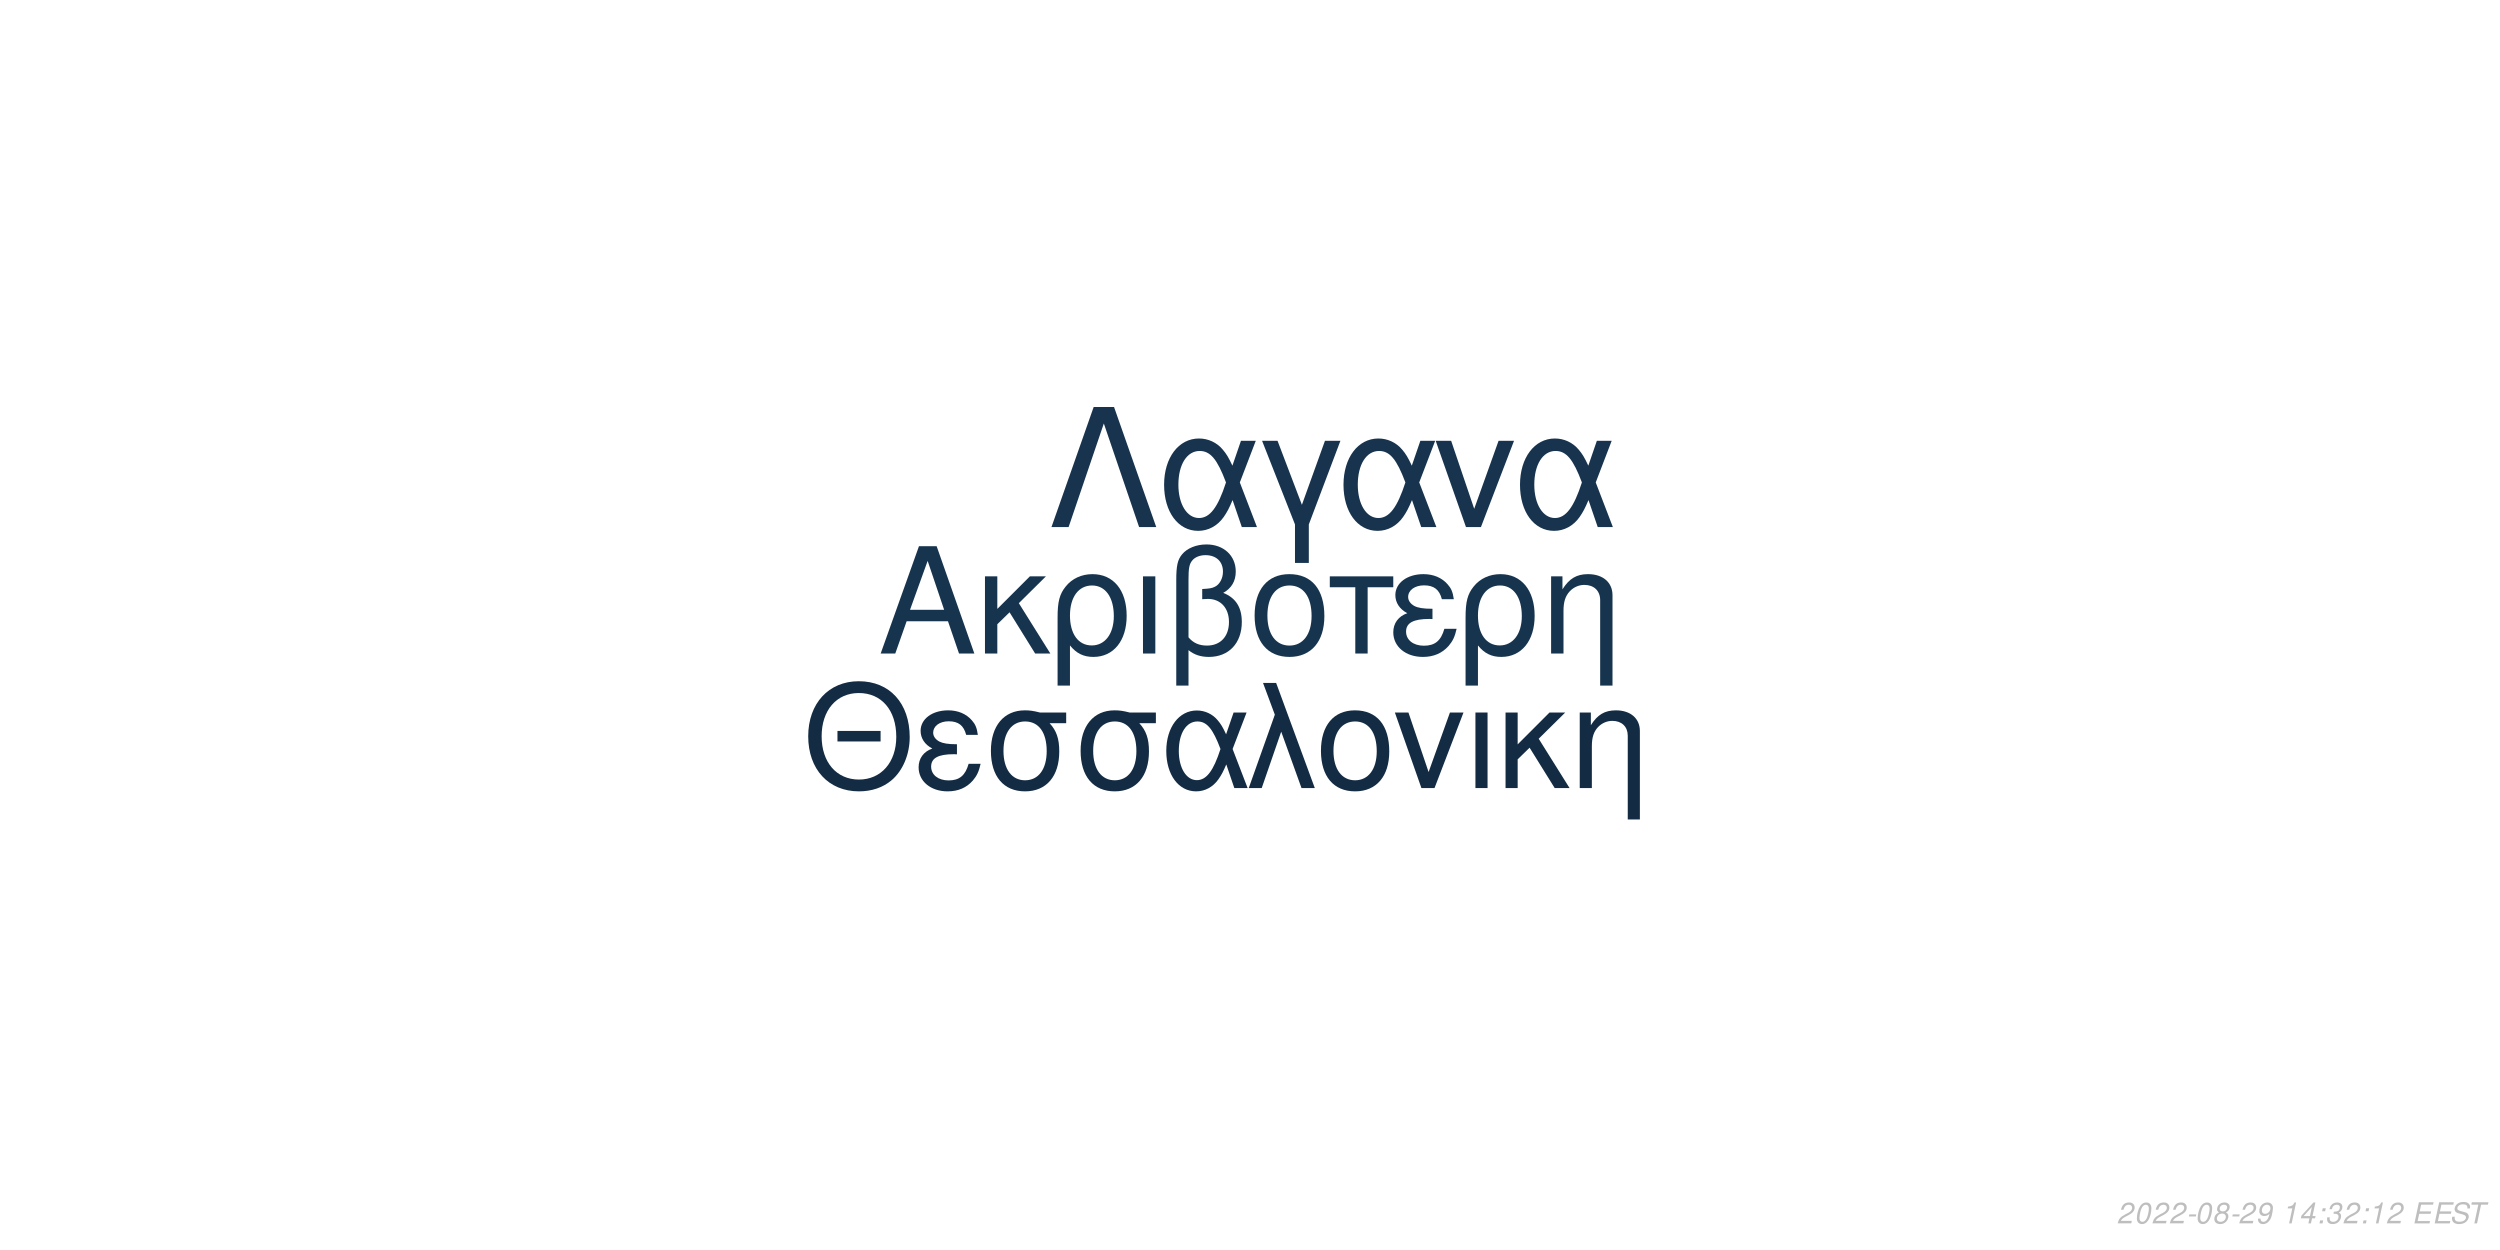
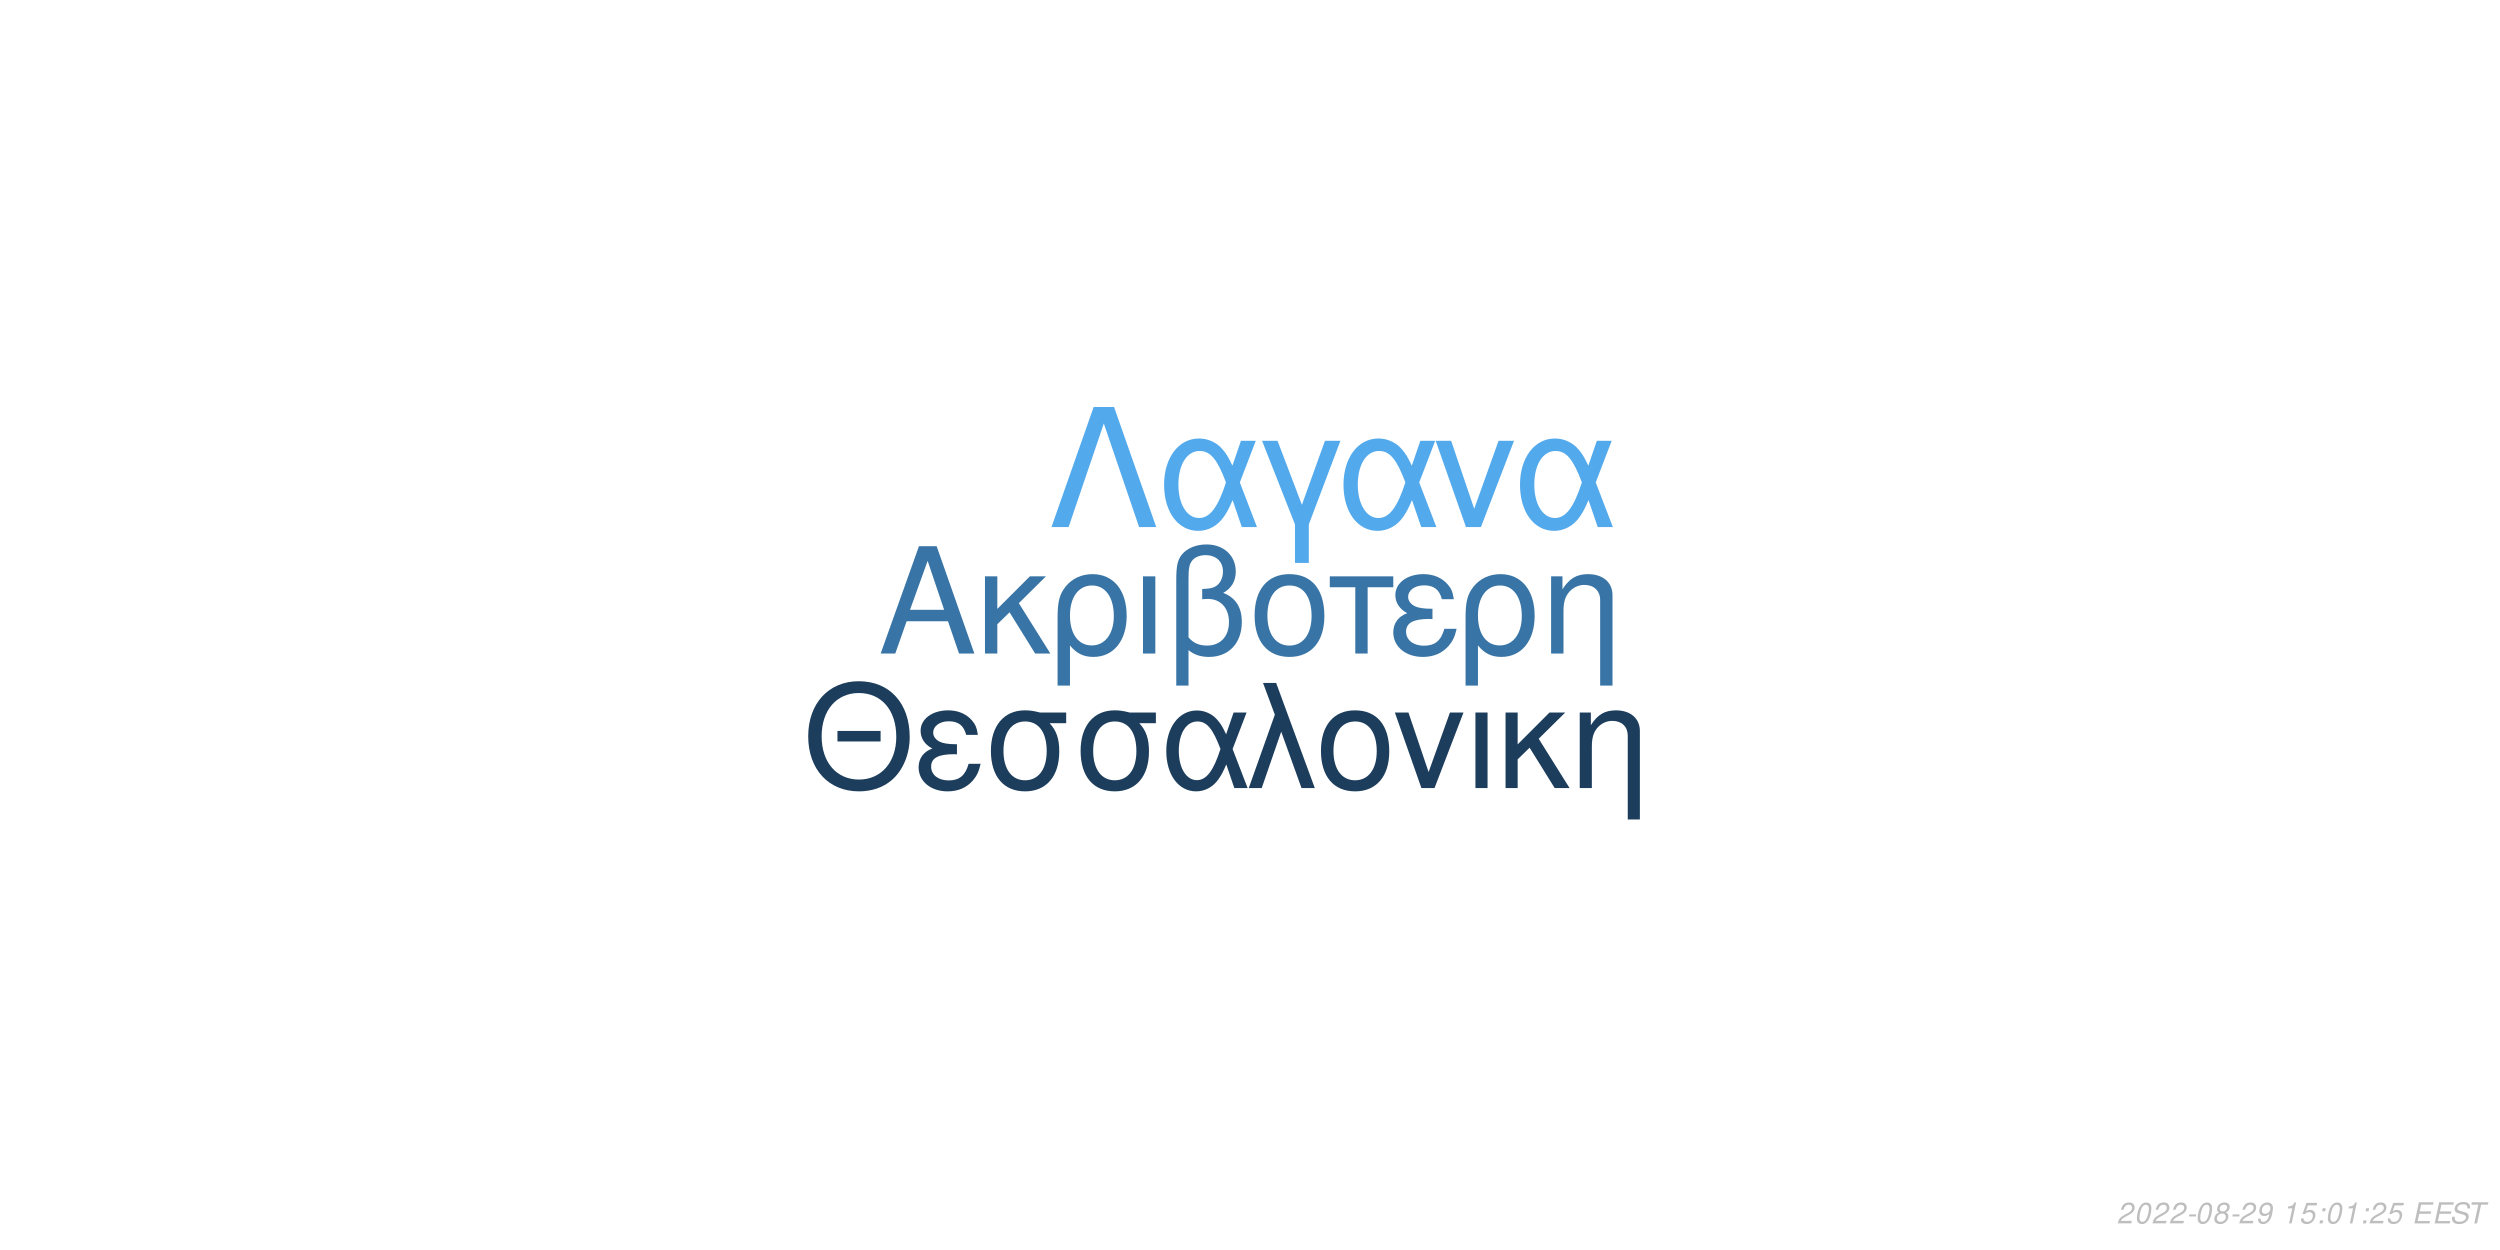
<svg xmlns="http://www.w3.org/2000/svg" xmlns:xlink="http://www.w3.org/1999/xlink" width="864pt" height="432pt" viewBox="0 0 864 432" version="1.1">
  <defs>
    <g>
      <symbol overflow="visible" id="glyph0-0">
        <path style="stroke:none;" d="" />
      </symbol>
      <symbol overflow="visible" id="glyph0-1">
        <path style="stroke:none;" d="M 24.125 -11.141 L 27.938 0 L 33.234 0 L 20.203 -37.094 L 14.094 -37.094 L 0.859 0 L 5.906 0 L 9.828 -11.141 Z M 22.797 -15.109 L 11 -15.109 L 17.094 -32.016 Z M 22.797 -15.109 " />
      </symbol>
      <symbol overflow="visible" id="glyph0-2">
        <path style="stroke:none;" d="M 7.172 -15.422 L 7.172 -26.672 L 2.906 -26.672 L 2.906 0 L 7.172 0 L 7.172 -10.125 L 11.406 -14.25 L 20.25 0 L 25.5 0 L 14.609 -17.406 L 23.969 -26.672 L 18.422 -26.672 Z M 7.172 -15.422 " />
      </symbol>
      <symbol overflow="visible" id="glyph0-3">
        <path style="stroke:none;" d="M 3 11.094 L 7.281 11.094 L 7.281 -2.797 C 9.516 -0.047 11.953 1.172 15.375 1.172 C 22.344 1.172 26.875 -4.422 26.875 -13.031 C 26.875 -21.891 22.297 -27.438 15.062 -27.438 C 11.297 -27.438 7.984 -25.906 5.797 -23.156 C 3.672 -20.516 3 -17.969 3 -12.359 Z M 14.906 -23.516 C 19.547 -23.516 22.438 -19.438 22.438 -12.922 C 22.438 -6.812 19.391 -2.797 14.812 -2.797 C 10.172 -2.797 7.281 -6.766 7.281 -13.125 C 7.281 -19.484 10.234 -23.516 14.906 -23.516 Z M 14.906 -23.516 " />
      </symbol>
      <symbol overflow="visible" id="glyph0-4">
        <path style="stroke:none;" d="M 3.516 0 L 7.781 0 L 7.781 -26.672 L 3.516 -26.672 Z M 3.516 0 " />
      </symbol>
      <symbol overflow="visible" id="glyph0-5">
        <path style="stroke:none;" d="M 4.016 11.094 L 8.25 11.094 L 8.25 -1.172 C 10.172 0.406 12.422 1.172 15.312 1.172 C 22.188 1.172 26.672 -3.609 26.672 -10.891 C 26.672 -15.984 24.578 -19.234 20.25 -20.969 C 23.109 -22.547 24.578 -25.031 24.578 -28.344 C 24.578 -33.844 20.406 -37.703 14.453 -37.703 C 10.938 -37.703 7.734 -36.391 6 -34.25 C 4.484 -32.422 4.016 -30.328 4.016 -25.391 Z M 8.25 -25.656 C 8.25 -29.359 8.5 -30.844 9.469 -32.062 C 10.375 -33.281 12.156 -34 14.094 -34 C 17.812 -34 20.156 -31.812 20.156 -28.297 C 20.156 -25.953 18.984 -23.812 17.297 -23.047 C 16.281 -22.547 15.469 -22.438 12.984 -22.297 L 12.984 -18.781 C 13.734 -18.828 14.344 -18.875 14.969 -18.875 C 19.344 -18.875 22.234 -15.719 22.234 -10.891 C 22.234 -5.906 19.281 -2.75 14.656 -2.75 C 11.953 -2.75 9.922 -3.609 8.25 -5.594 Z M 8.25 -25.656 " />
      </symbol>
      <symbol overflow="visible" id="glyph0-6">
        <path style="stroke:none;" d="M 14.094 -27.438 C 6.562 -27.438 2.094 -22.094 2.094 -13.125 C 2.094 -4.125 6.562 1.172 14.141 1.172 C 21.672 1.172 26.203 -4.172 26.203 -12.922 C 26.203 -22.188 21.828 -27.438 14.094 -27.438 Z M 14.141 -23.516 C 18.938 -23.516 21.781 -19.594 21.781 -12.984 C 21.781 -6.672 18.828 -2.75 14.141 -2.75 C 9.422 -2.75 6.516 -6.672 6.516 -13.125 C 6.516 -19.594 9.422 -23.516 14.141 -23.516 Z M 14.141 -23.516 " />
      </symbol>
      <symbol overflow="visible" id="glyph0-7">
        <path style="stroke:none;" d="M 7.891 0 L 12.156 0 L 12.156 -22.906 L 21.016 -22.906 L 21.016 -26.672 L -0.922 -26.672 L -0.922 -22.906 L 7.891 -22.906 Z M 7.891 0 " />
      </symbol>
      <symbol overflow="visible" id="glyph0-8">
        <path style="stroke:none;" d="M 14.562 -15.469 C 11.344 -15.469 9.562 -15.781 8.297 -16.438 C 6.922 -17.203 6.156 -18.328 6.156 -19.547 C 6.156 -21.891 8.453 -23.562 11.656 -23.562 C 15.062 -23.562 16.953 -22.094 17.812 -18.781 L 21.938 -18.781 C 21.578 -21.266 21.062 -22.5 19.797 -23.922 C 17.812 -26.203 14.906 -27.438 11.453 -27.438 C 5.797 -27.438 1.734 -24.375 1.734 -20.203 C 1.734 -17.609 3.156 -15.375 5.859 -13.938 C 2.797 -12.875 1.016 -10.484 1.016 -7.328 C 1.016 -2.391 5.297 1.172 11.25 1.172 C 14.969 1.172 17.906 -0.109 20.156 -2.641 C 21.578 -4.328 22.297 -5.797 22.906 -8.547 L 18.672 -8.547 C 17.5 -4.422 15.422 -2.703 11.609 -2.703 C 7.938 -2.703 5.438 -4.688 5.438 -7.578 C 5.438 -10.578 7.938 -11.953 13.484 -11.953 C 13.641 -11.953 14.094 -11.953 14.562 -11.906 Z M 14.562 -15.469 " />
      </symbol>
      <symbol overflow="visible" id="glyph0-9">
        <path style="stroke:none;" d="M 3.562 -26.672 L 3.562 0 L 7.844 0 L 7.844 -14.703 C 7.844 -17.906 8.5 -19.891 10.031 -21.531 C 11.406 -22.953 13.188 -23.719 15.062 -23.719 C 18.375 -23.719 20.516 -21.672 20.516 -18.469 L 20.516 11.094 L 24.781 11.094 L 24.781 -20.156 C 24.781 -24.578 21.469 -27.438 16.328 -27.438 C 12.359 -27.438 9.828 -25.906 7.484 -22.188 L 7.484 -26.672 Z M 3.562 -26.672 " />
      </symbol>
      <symbol overflow="visible" id="glyph1-0">
        <path style="stroke:none;" d="" />
      </symbol>
      <symbol overflow="visible" id="glyph1-1">
        <path style="stroke:none;" d="M 26.859 -19.734 L 11.953 -19.734 L 11.953 -16.094 L 26.859 -16.094 Z M 19.328 -36.922 C 8.922 -36.922 1.844 -29.25 1.844 -17.891 C 1.844 -6.484 8.875 1.141 19.391 1.141 C 23.812 1.141 27.703 -0.203 30.641 -2.688 C 34.578 -6.031 36.922 -11.656 36.922 -17.594 C 36.922 -29.297 30 -36.922 19.328 -36.922 Z M 19.328 -32.844 C 27.203 -32.844 32.281 -26.906 32.281 -17.688 C 32.281 -8.922 27.062 -2.938 19.391 -2.938 C 11.609 -2.938 6.484 -8.922 6.484 -17.891 C 6.484 -26.859 11.609 -32.844 19.328 -32.844 Z M 19.328 -32.844 " />
      </symbol>
      <symbol overflow="visible" id="glyph1-2">
        <path style="stroke:none;" d="M 14.25 -15.141 C 11.109 -15.141 9.375 -15.453 8.125 -16.094 C 6.781 -16.844 6.031 -17.938 6.031 -19.141 C 6.031 -21.422 8.266 -23.078 11.406 -23.078 C 14.75 -23.078 16.594 -21.625 17.438 -18.391 L 21.469 -18.391 C 21.125 -20.828 20.625 -22.031 19.391 -23.422 C 17.438 -25.656 14.594 -26.859 11.219 -26.859 C 5.688 -26.859 1.688 -23.875 1.688 -19.781 C 1.688 -17.234 3.094 -15.047 5.734 -13.656 C 2.734 -12.609 1 -10.266 1 -7.172 C 1 -2.344 5.188 1.141 11.016 1.141 C 14.656 1.141 17.547 -0.094 19.734 -2.594 C 21.125 -4.234 21.828 -5.688 22.422 -8.375 L 18.281 -8.375 C 17.141 -4.328 15.094 -2.641 11.359 -2.641 C 7.766 -2.641 5.328 -4.578 5.328 -7.422 C 5.328 -10.359 7.766 -11.703 13.203 -11.703 C 13.359 -11.703 13.797 -11.703 14.25 -11.656 Z M 14.25 -15.141 " />
      </symbol>
      <symbol overflow="visible" id="glyph1-3">
        <path style="stroke:none;" d="M 29 -26.109 L 19.938 -26.109 C 17.594 -26.703 16.438 -26.859 14.703 -26.859 C 7.469 -26.859 2.984 -21.469 2.984 -12.859 C 2.984 -4.031 7.375 1.141 14.797 1.141 C 22.172 1.141 26.609 -4.078 26.609 -12.656 C 26.609 -17.047 25.656 -19.828 23.266 -22.422 L 29 -22.422 Z M 14.797 -23.016 C 19.531 -23.016 22.266 -19.234 22.266 -12.75 C 22.266 -6.531 19.438 -2.688 14.797 -2.688 C 10.172 -2.688 7.328 -6.531 7.328 -12.859 C 7.328 -19.188 10.172 -23.016 14.797 -23.016 Z M 14.797 -23.016 " />
      </symbol>
      <symbol overflow="visible" id="glyph1-4">
        <path style="stroke:none;" d="M 29.344 -26.109 L 24.859 -26.109 L 22.266 -18.578 C 21.125 -21.031 20.484 -22.125 19.328 -23.469 C 17.547 -25.609 14.906 -26.812 12.156 -26.812 C 5.984 -26.812 1.594 -20.984 1.594 -12.812 C 1.594 -4.578 5.828 1.141 11.906 1.141 C 14.953 1.141 17.734 -0.344 19.625 -3.047 C 20.672 -4.531 21.281 -5.688 22.328 -8.172 L 25.109 0 L 29.703 0 L 24.516 -13.5 Z M 20.328 -13.5 C 17.891 -5.922 15.453 -2.734 12.156 -2.734 C 8.516 -2.734 5.922 -6.922 5.922 -12.812 C 5.922 -18.938 8.516 -23.016 12.359 -23.016 C 15.594 -23.016 17.688 -20.531 20.328 -13.5 Z M 20.328 -13.5 " />
      </symbol>
      <symbol overflow="visible" id="glyph1-5">
        <path style="stroke:none;" d="M 1.094 0 L 5.578 0 L 12.312 -19.484 L 19.328 0 L 23.922 0 L 10.562 -36.328 L 6.031 -36.328 L 10.109 -25.359 Z M 1.094 0 " />
      </symbol>
      <symbol overflow="visible" id="glyph1-6">
        <path style="stroke:none;" d="M 13.797 -26.859 C 6.422 -26.859 2.047 -21.625 2.047 -12.859 C 2.047 -4.031 6.422 1.141 13.859 1.141 C 21.234 1.141 25.656 -4.078 25.656 -12.656 C 25.656 -21.719 21.375 -26.859 13.797 -26.859 Z M 13.859 -23.016 C 18.531 -23.016 21.328 -19.188 21.328 -12.703 C 21.328 -6.531 18.438 -2.688 13.859 -2.688 C 9.219 -2.688 6.375 -6.531 6.375 -12.859 C 6.375 -19.188 9.219 -23.016 13.859 -23.016 Z M 13.859 -23.016 " />
      </symbol>
      <symbol overflow="visible" id="glyph1-7">
        <path style="stroke:none;" d="M 14.297 0 L 24.312 -26.109 L 19.625 -26.109 L 12.25 -5.531 L 5.281 -26.109 L 0.594 -26.109 L 9.766 0 Z M 14.297 0 " />
      </symbol>
      <symbol overflow="visible" id="glyph1-8">
        <path style="stroke:none;" d="M 3.438 0 L 7.625 0 L 7.625 -26.109 L 3.438 -26.109 Z M 3.438 0 " />
      </symbol>
      <symbol overflow="visible" id="glyph1-9">
        <path style="stroke:none;" d="M 7.031 -15.094 L 7.031 -26.109 L 2.844 -26.109 L 2.844 0 L 7.031 0 L 7.031 -9.922 L 11.156 -13.953 L 19.828 0 L 24.969 0 L 14.297 -17.047 L 23.469 -26.109 L 18.031 -26.109 Z M 7.031 -15.094 " />
      </symbol>
      <symbol overflow="visible" id="glyph1-10">
        <path style="stroke:none;" d="M 3.484 -26.109 L 3.484 0 L 7.672 0 L 7.672 -14.406 C 7.672 -17.547 8.328 -19.484 9.812 -21.078 C 11.156 -22.469 12.906 -23.219 14.75 -23.219 C 17.984 -23.219 20.078 -21.234 20.078 -18.094 L 20.078 10.859 L 24.266 10.859 L 24.266 -19.734 C 24.266 -24.062 21.031 -26.859 16 -26.859 C 12.109 -26.859 9.609 -25.359 7.328 -21.719 L 7.328 -26.109 Z M 3.484 -26.109 " />
      </symbol>
      <symbol overflow="visible" id="glyph2-0">
        <path style="stroke:none;" d="" />
      </symbol>
      <symbol overflow="visible" id="glyph2-1">
        <path style="stroke:none;" d="M 22.531 -41.484 L 15.484 -41.484 L 0.906 0 L 6.828 0 L 19 -35.797 L 31.188 0 L 37.109 0 Z M 22.531 -41.484 " />
      </symbol>
      <symbol overflow="visible" id="glyph2-2">
        <path style="stroke:none;" d="M 33.516 -29.812 L 28.391 -29.812 L 25.438 -21.219 C 24.125 -24.016 23.391 -25.266 22.078 -26.797 C 20.031 -29.25 17.016 -30.609 13.891 -30.609 C 6.828 -30.609 1.828 -23.953 1.828 -14.625 C 1.828 -5.234 6.656 1.312 13.594 1.312 C 17.078 1.312 20.266 -0.391 22.422 -3.469 C 23.609 -5.172 24.297 -6.484 25.5 -9.328 L 28.688 0 L 33.922 0 L 28 -15.422 Z M 23.219 -15.422 C 20.422 -6.766 17.641 -3.125 13.891 -3.125 C 9.734 -3.125 6.766 -7.906 6.766 -14.625 C 6.766 -21.625 9.734 -26.297 14.109 -26.297 C 17.812 -26.297 20.203 -23.453 23.219 -15.422 Z M 23.219 -15.422 " />
      </symbol>
      <symbol overflow="visible" id="glyph2-3">
        <path style="stroke:none;" d="M 12.062 12.406 L 16.844 12.406 L 16.844 -0.906 L 27.766 -29.812 L 22.422 -29.812 L 14.453 -7.688 L 6.031 -29.812 L 0.688 -29.812 L 12.062 -0.906 Z M 12.062 12.406 " />
      </symbol>
      <symbol overflow="visible" id="glyph2-4">
        <path style="stroke:none;" d="M 16.328 0 L 27.766 -29.812 L 22.422 -29.812 L 14 -6.312 L 6.031 -29.812 L 0.688 -29.812 L 11.156 0 Z M 16.328 0 " />
      </symbol>
      <symbol overflow="visible" id="glyph3-0">
        <path style="stroke:none;" d="" />
      </symbol>
      <symbol overflow="visible" id="glyph3-1">
        <path style="stroke:none;" d="M 5.234 -0.875 L 1.469 -0.875 C 1.641 -1.375 2.203 -1.891 3.109 -2.344 L 4.234 -2.938 C 5.562 -3.625 6.219 -4.469 6.219 -5.484 C 6.219 -5.938 6.062 -6.359 5.797 -6.656 C 5.469 -7.047 4.984 -7.234 4.312 -7.234 C 2.766 -7.234 1.891 -6.453 1.484 -4.734 L 2.375 -4.734 C 2.484 -5.188 2.609 -5.484 2.797 -5.75 C 3.094 -6.203 3.609 -6.453 4.188 -6.453 C 4.891 -6.453 5.344 -6.031 5.344 -5.375 C 5.344 -4.703 4.859 -4.094 4.016 -3.656 L 2.984 -3.125 C 1.234 -2.188 0.797 -1.656 0.344 -0.016 L 5.047 -0.016 Z M 5.234 -0.875 " />
      </symbol>
      <symbol overflow="visible" id="glyph3-2">
        <path style="stroke:none;" d="M 4.203 -7.234 C 3.375 -7.234 2.688 -6.812 2.125 -5.984 C 1.484 -5.047 0.984 -3.188 0.984 -1.734 C 0.984 -1.109 1.172 -0.562 1.484 -0.266 C 1.797 0.047 2.281 0.234 2.766 0.234 C 3.625 0.234 4.281 -0.156 4.859 -1.016 C 5.516 -1.953 6 -3.797 6 -5.266 C 6 -6.5 5.328 -7.234 4.203 -7.234 Z M 4.094 -6.453 C 4.734 -6.453 5.125 -5.984 5.125 -5.156 C 5.125 -4.203 4.781 -2.625 4.406 -1.812 C 3.984 -0.938 3.516 -0.547 2.875 -0.547 C 2.25 -0.547 1.875 -1.031 1.875 -1.828 C 1.875 -2.797 2.203 -4.344 2.594 -5.203 C 2.984 -6.047 3.453 -6.453 4.094 -6.453 Z M 4.094 -6.453 " />
      </symbol>
      <symbol overflow="visible" id="glyph3-3">
        <path style="stroke:none;" d="M 3.516 -3.125 L 1.125 -3.125 L 0.969 -2.406 L 3.359 -2.406 Z M 3.516 -3.125 " />
      </symbol>
      <symbol overflow="visible" id="glyph3-4">
        <path style="stroke:none;" d="M 4.766 -3.797 C 5.078 -3.969 5.234 -4.078 5.438 -4.234 C 5.812 -4.594 6.062 -5.172 6.062 -5.734 C 6.062 -6.625 5.344 -7.234 4.266 -7.234 C 2.812 -7.234 1.703 -6.219 1.703 -4.875 C 1.703 -4.406 1.875 -4.125 2.359 -3.812 C 1.297 -3.312 0.75 -2.516 0.75 -1.469 C 0.75 -0.438 1.547 0.234 2.812 0.234 C 3.656 0.234 4.359 -0.094 4.938 -0.734 C 5.359 -1.234 5.609 -1.859 5.609 -2.438 C 5.609 -3.047 5.312 -3.516 4.766 -3.797 Z M 4.109 -6.453 C 4.797 -6.453 5.188 -6.125 5.188 -5.578 C 5.188 -5.266 5.062 -4.922 4.859 -4.672 C 4.562 -4.312 4.188 -4.156 3.656 -4.156 C 2.984 -4.156 2.594 -4.453 2.594 -4.984 C 2.594 -5.859 3.203 -6.453 4.109 -6.453 Z M 3.453 -3.406 C 4.234 -3.406 4.734 -2.984 4.734 -2.312 C 4.734 -1.312 3.922 -0.547 2.875 -0.547 C 2.125 -0.547 1.625 -0.969 1.625 -1.625 C 1.625 -2.609 2.438 -3.406 3.453 -3.406 Z M 3.453 -3.406 " />
      </symbol>
      <symbol overflow="visible" id="glyph3-5">
        <path style="stroke:none;" d="M 0.844 -1.656 C 0.844 -1.547 0.844 -1.438 0.844 -1.375 C 0.844 -0.406 1.531 0.234 2.578 0.234 C 3.203 0.234 3.766 0.016 4.297 -0.438 C 4.938 -1 5.312 -1.656 5.594 -2.719 C 5.844 -3.672 6.016 -4.766 6.016 -5.375 C 6.016 -5.844 5.844 -6.328 5.547 -6.656 C 5.203 -7.031 4.703 -7.234 4.062 -7.234 C 2.516 -7.234 1.297 -5.938 1.297 -4.266 C 1.297 -3.203 1.984 -2.547 3.047 -2.547 C 3.484 -2.547 3.953 -2.672 4.281 -2.891 C 4.406 -2.984 4.547 -3.078 4.828 -3.344 C 4.438 -1.484 3.703 -0.547 2.703 -0.547 C 2.109 -0.547 1.719 -0.938 1.719 -1.547 L 1.719 -1.656 Z M 3.953 -6.453 C 4.625 -6.453 5.141 -5.953 5.141 -5.281 C 5.141 -4.188 4.312 -3.312 3.297 -3.312 C 2.594 -3.312 2.172 -3.734 2.172 -4.453 C 2.172 -5.562 2.984 -6.453 3.953 -6.453 Z M 3.953 -6.453 " />
      </symbol>
      <symbol overflow="visible" id="glyph3-6">
        <path style="stroke:none;" d="" />
      </symbol>
      <symbol overflow="visible" id="glyph3-7">
        <path style="stroke:none;" d="M 3.703 -5.188 L 2.594 0 L 3.469 0 L 5.016 -7.234 L 4.438 -7.234 C 3.906 -6.156 3.688 -6.016 2.234 -5.812 L 2.109 -5.188 Z M 3.703 -5.188 " />
      </symbol>
      <symbol overflow="visible" id="glyph3-8">
-         <path style="stroke:none;" d="M 3.625 -1.75 L 3.266 0 L 4.141 0 L 4.516 -1.75 L 5.562 -1.75 L 5.734 -2.531 L 4.688 -2.531 L 5.688 -7.234 L 5.016 -7.234 L 0.844 -2.672 L 0.641 -1.75 Z M 3.797 -2.531 L 1.594 -2.531 L 4.469 -5.703 Z M 3.797 -2.531 " />
+         <path style="stroke:none;" d="M 6.297 -7.094 L 2.594 -7.094 L 1.234 -3.234 L 2.047 -3.234 C 2.656 -3.766 2.938 -3.906 3.531 -3.906 C 4.328 -3.906 4.797 -3.453 4.797 -2.688 C 4.797 -1.438 3.969 -0.547 2.828 -0.547 C 2.031 -0.547 1.609 -0.938 1.578 -1.734 L 0.703 -1.734 L 0.703 -1.516 C 0.703 -0.938 0.844 -0.547 1.188 -0.266 C 1.562 0.062 2.078 0.234 2.703 0.234 C 3.656 0.234 4.391 -0.156 4.984 -0.922 C 5.422 -1.5 5.672 -2.234 5.672 -2.953 C 5.672 -4 4.938 -4.672 3.812 -4.672 C 3.328 -4.672 2.906 -4.547 2.406 -4.234 L 3.109 -6.219 L 6.109 -6.219 Z M 6.297 -7.094 " />
      </symbol>
      <symbol overflow="visible" id="glyph3-9">
        <path style="stroke:none;" d="M 2.359 -1.031 L 1.312 -1.031 L 1.094 0 L 2.141 0 Z M 3.266 -5.234 L 2.219 -5.234 L 2 -4.203 L 3.047 -4.203 Z M 3.266 -5.234 " />
      </symbol>
      <symbol overflow="visible" id="glyph3-10">
-         <path style="stroke:none;" d="M 2.922 -3.312 C 3.125 -3.344 3.234 -3.344 3.375 -3.344 C 4.203 -3.344 4.688 -3 4.688 -2.406 C 4.688 -1.312 3.906 -0.547 2.781 -0.547 C 2.047 -0.547 1.594 -0.938 1.594 -1.562 C 1.594 -1.719 1.609 -1.844 1.656 -2.094 L 0.766 -2.094 C 0.734 -1.797 0.719 -1.641 0.719 -1.469 C 0.719 -0.375 1.406 0.234 2.641 0.234 C 3.547 0.234 4.297 -0.078 4.812 -0.656 C 5.266 -1.156 5.562 -1.875 5.562 -2.547 C 5.562 -3.125 5.344 -3.453 4.797 -3.734 C 5.641 -4.234 6.016 -4.844 6.016 -5.734 C 6.016 -6.656 5.312 -7.234 4.203 -7.234 C 3.375 -7.234 2.672 -6.938 2.188 -6.375 C 1.891 -6.031 1.703 -5.641 1.516 -4.906 L 2.391 -4.906 C 2.5 -5.359 2.594 -5.594 2.734 -5.812 C 3.047 -6.234 3.516 -6.453 4.078 -6.453 C 4.734 -6.453 5.141 -6.125 5.141 -5.578 C 5.141 -5.188 5.016 -4.797 4.797 -4.547 C 4.516 -4.234 4 -4.062 3.266 -4.062 L 3.078 -4.062 Z M 2.922 -3.312 " />
+         <path style="stroke:none;" d="M 2.547 -3.312 L 6.5 -3.312 L 6.688 -4.141 L 2.719 -4.141 L 3.219 -6.469 L 7.344 -6.469 L 7.516 -7.297 L 2.453 -7.297 L 0.906 0 L 6.125 0 L 6.297 -0.812 L 2.016 -0.812 Z M 2.547 -3.312 " />
      </symbol>
      <symbol overflow="visible" id="glyph3-11">
-         <path style="stroke:none;" d="M 2.547 -3.312 L 6.5 -3.312 L 6.688 -4.141 L 2.719 -4.141 L 3.219 -6.469 L 7.344 -6.469 L 7.516 -7.297 L 2.453 -7.297 L 0.906 0 L 6.125 0 L 6.297 -0.812 L 2.016 -0.812 Z M 2.547 -3.312 " />
+         <path style="stroke:none;" d="M 7.062 -5.156 C 7.125 -5.438 7.141 -5.562 7.141 -5.703 C 7.141 -6.156 6.938 -6.594 6.594 -6.891 C 6.188 -7.25 5.656 -7.406 4.875 -7.406 C 3.844 -7.406 3.047 -7.125 2.5 -6.562 C 2.094 -6.141 1.781 -5.438 1.781 -4.922 C 1.781 -4.297 2.219 -3.766 2.891 -3.562 L 4.594 -3.094 C 5.406 -2.859 5.734 -2.578 5.734 -2.094 C 5.734 -1.781 5.547 -1.406 5.266 -1.141 C 4.844 -0.766 4.266 -0.578 3.453 -0.578 C 2.328 -0.578 1.812 -0.984 1.812 -1.906 C 1.812 -2.047 1.812 -2.125 1.844 -2.312 L 0.984 -2.312 C 0.906 -2.062 0.891 -1.906 0.891 -1.688 C 0.891 -0.484 1.797 0.234 3.297 0.234 C 4.359 0.234 5.234 -0.062 5.812 -0.609 C 6.344 -1.078 6.688 -1.797 6.688 -2.375 C 6.688 -2.641 6.609 -2.906 6.453 -3.156 C 6.234 -3.5 5.938 -3.703 5.469 -3.828 L 3.75 -4.312 C 2.984 -4.547 2.734 -4.734 2.734 -5.188 C 2.734 -5.547 2.875 -5.844 3.188 -6.109 C 3.547 -6.438 4.031 -6.594 4.703 -6.594 C 5.266 -6.594 5.688 -6.484 5.906 -6.297 C 6.094 -6.125 6.219 -5.797 6.219 -5.516 C 6.219 -5.422 6.203 -5.344 6.188 -5.156 Z M 7.062 -5.156 " />
      </symbol>
      <symbol overflow="visible" id="glyph3-12">
-         <path style="stroke:none;" d="M 7.062 -5.156 C 7.125 -5.438 7.141 -5.562 7.141 -5.703 C 7.141 -6.156 6.938 -6.594 6.594 -6.891 C 6.188 -7.25 5.656 -7.406 4.875 -7.406 C 3.844 -7.406 3.047 -7.125 2.5 -6.562 C 2.094 -6.141 1.781 -5.438 1.781 -4.922 C 1.781 -4.297 2.219 -3.766 2.891 -3.562 L 4.594 -3.094 C 5.406 -2.859 5.734 -2.578 5.734 -2.094 C 5.734 -1.781 5.547 -1.406 5.266 -1.141 C 4.844 -0.766 4.266 -0.578 3.453 -0.578 C 2.328 -0.578 1.812 -0.984 1.812 -1.906 C 1.812 -2.047 1.812 -2.125 1.844 -2.312 L 0.984 -2.312 C 0.906 -2.062 0.891 -1.906 0.891 -1.688 C 0.891 -0.484 1.797 0.234 3.297 0.234 C 4.359 0.234 5.234 -0.062 5.812 -0.609 C 6.344 -1.078 6.688 -1.797 6.688 -2.375 C 6.688 -2.641 6.609 -2.906 6.453 -3.156 C 6.234 -3.5 5.938 -3.703 5.469 -3.828 L 3.75 -4.312 C 2.984 -4.547 2.734 -4.734 2.734 -5.188 C 2.734 -5.547 2.875 -5.844 3.188 -6.109 C 3.547 -6.438 4.031 -6.594 4.703 -6.594 C 5.266 -6.594 5.688 -6.484 5.906 -6.297 C 6.094 -6.125 6.219 -5.797 6.219 -5.516 C 6.219 -5.422 6.203 -5.344 6.188 -5.156 Z M 7.062 -5.156 " />
-       </symbol>
-       <symbol overflow="visible" id="glyph3-13">
        <path style="stroke:none;" d="M 4.938 -6.469 L 7.312 -6.469 L 7.484 -7.297 L 1.75 -7.297 L 1.578 -6.469 L 3.984 -6.469 L 2.609 0 L 3.547 0 Z M 4.938 -6.469 " />
      </symbol>
    </g>
  </defs>
  <g id="surface1">
    <rect x="0" y="0" width="864" height="432" style="fill:rgb(100%,100%,100%);fill-opacity:1;stroke:none;" />
-     <g style="fill:rgb(9.02%,20.392%,30.98%);fill-opacity:1;">
+     <g style="fill:rgb(21.961%,45.49%,64.706%);fill-opacity:1;">
      <use xlink:href="#glyph0-1" x="303.5" y="225.861" />
      <use xlink:href="#glyph0-2" x="337.5" y="225.861" />
      <use xlink:href="#glyph0-3" x="362.5" y="225.861" />
      <use xlink:href="#glyph0-4" x="391.5" y="225.861" />
      <use xlink:href="#glyph0-5" x="402.5" y="225.861" />
      <use xlink:href="#glyph0-6" x="431.5" y="225.861" />
      <use xlink:href="#glyph0-7" x="460.5" y="225.861" />
      <use xlink:href="#glyph0-8" x="480.5" y="225.861" />
      <use xlink:href="#glyph0-3" x="503.5" y="225.861" />
      <use xlink:href="#glyph0-9" x="532.5" y="225.861" />
    </g>
-     <g style="fill:rgb(7.451%,16.863%,26.275%);fill-opacity:1;">
+     <g style="fill:rgb(10.98%,23.922%,35.686%);fill-opacity:1;">
      <use xlink:href="#glyph1-1" x="277.473" y="272.354" />
      <use xlink:href="#glyph1-2" x="316.473" y="272.354" />
      <use xlink:href="#glyph1-3" x="339.473" y="272.354" />
      <use xlink:href="#glyph1-3" x="370.473" y="272.354" />
      <use xlink:href="#glyph1-4" x="401.473" y="272.354" />
      <use xlink:href="#glyph1-5" x="430.473" y="272.354" />
      <use xlink:href="#glyph1-6" x="454.473" y="272.354" />
      <use xlink:href="#glyph1-7" x="481.473" y="272.354" />
      <use xlink:href="#glyph1-8" x="506.473" y="272.354" />
      <use xlink:href="#glyph1-9" x="517.473" y="272.354" />
      <use xlink:href="#glyph1-10" x="542.473" y="272.354" />
    </g>
-     <g style="fill:rgb(9.02%,20%,30.588%);fill-opacity:1;">
+     <g style="fill:rgb(32.157%,66.275%,92.549%);fill-opacity:1;">
      <use xlink:href="#glyph2-1" x="362.484" y="182.152" />
      <use xlink:href="#glyph2-2" x="400.484" y="182.152" />
      <use xlink:href="#glyph2-3" x="435.484" y="182.152" />
      <use xlink:href="#glyph2-2" x="462.484" y="182.152" />
      <use xlink:href="#glyph2-4" x="495.484" y="182.152" />
      <use xlink:href="#glyph2-2" x="523.484" y="182.152" />
    </g>
    <g style="fill:rgb(74.51%,74.51%,74.51%);fill-opacity:1;">
      <use xlink:href="#glyph3-1" x="731.52" y="422.81" />
      <use xlink:href="#glyph3-2" x="737.52" y="422.81" />
      <use xlink:href="#glyph3-1" x="743.52" y="422.81" />
      <use xlink:href="#glyph3-1" x="749.52" y="422.81" />
      <use xlink:href="#glyph3-3" x="755.52" y="422.81" />
      <use xlink:href="#glyph3-2" x="758.52" y="422.81" />
      <use xlink:href="#glyph3-4" x="764.52" y="422.81" />
      <use xlink:href="#glyph3-3" x="770.52" y="422.81" />
      <use xlink:href="#glyph3-1" x="773.52" y="422.81" />
      <use xlink:href="#glyph3-5" x="779.52" y="422.81" />
      <use xlink:href="#glyph3-6" x="785.52" y="422.81" />
      <use xlink:href="#glyph3-7" x="788.52" y="422.81" />
      <use xlink:href="#glyph3-8" x="794.52" y="422.81" />
      <use xlink:href="#glyph3-9" x="800.52" y="422.81" />
-       <use xlink:href="#glyph3-10" x="803.52" y="422.81" />
-       <use xlink:href="#glyph3-1" x="809.52" y="422.81" />
+       <use xlink:href="#glyph3-2" x="803.52" y="422.81" />
+       <use xlink:href="#glyph3-7" x="809.52" y="422.81" />
      <use xlink:href="#glyph3-9" x="815.52" y="422.81" />
-       <use xlink:href="#glyph3-7" x="818.52" y="422.81" />
-       <use xlink:href="#glyph3-1" x="824.52" y="422.81" />
+       <use xlink:href="#glyph3-1" x="818.52" y="422.81" />
+       <use xlink:href="#glyph3-8" x="824.52" y="422.81" />
      <use xlink:href="#glyph3-6" x="830.52" y="422.81" />
-       <use xlink:href="#glyph3-11" x="833.52" y="422.81" />
-       <use xlink:href="#glyph3-11" x="840.52" y="422.81" />
-       <use xlink:href="#glyph3-12" x="846.52" y="422.81" />
-       <use xlink:href="#glyph3-13" x="852.52" y="422.81" />
+       <use xlink:href="#glyph3-10" x="833.52" y="422.81" />
+       <use xlink:href="#glyph3-10" x="840.52" y="422.81" />
+       <use xlink:href="#glyph3-11" x="846.52" y="422.81" />
+       <use xlink:href="#glyph3-12" x="852.52" y="422.81" />
    </g>
  </g>
</svg>
